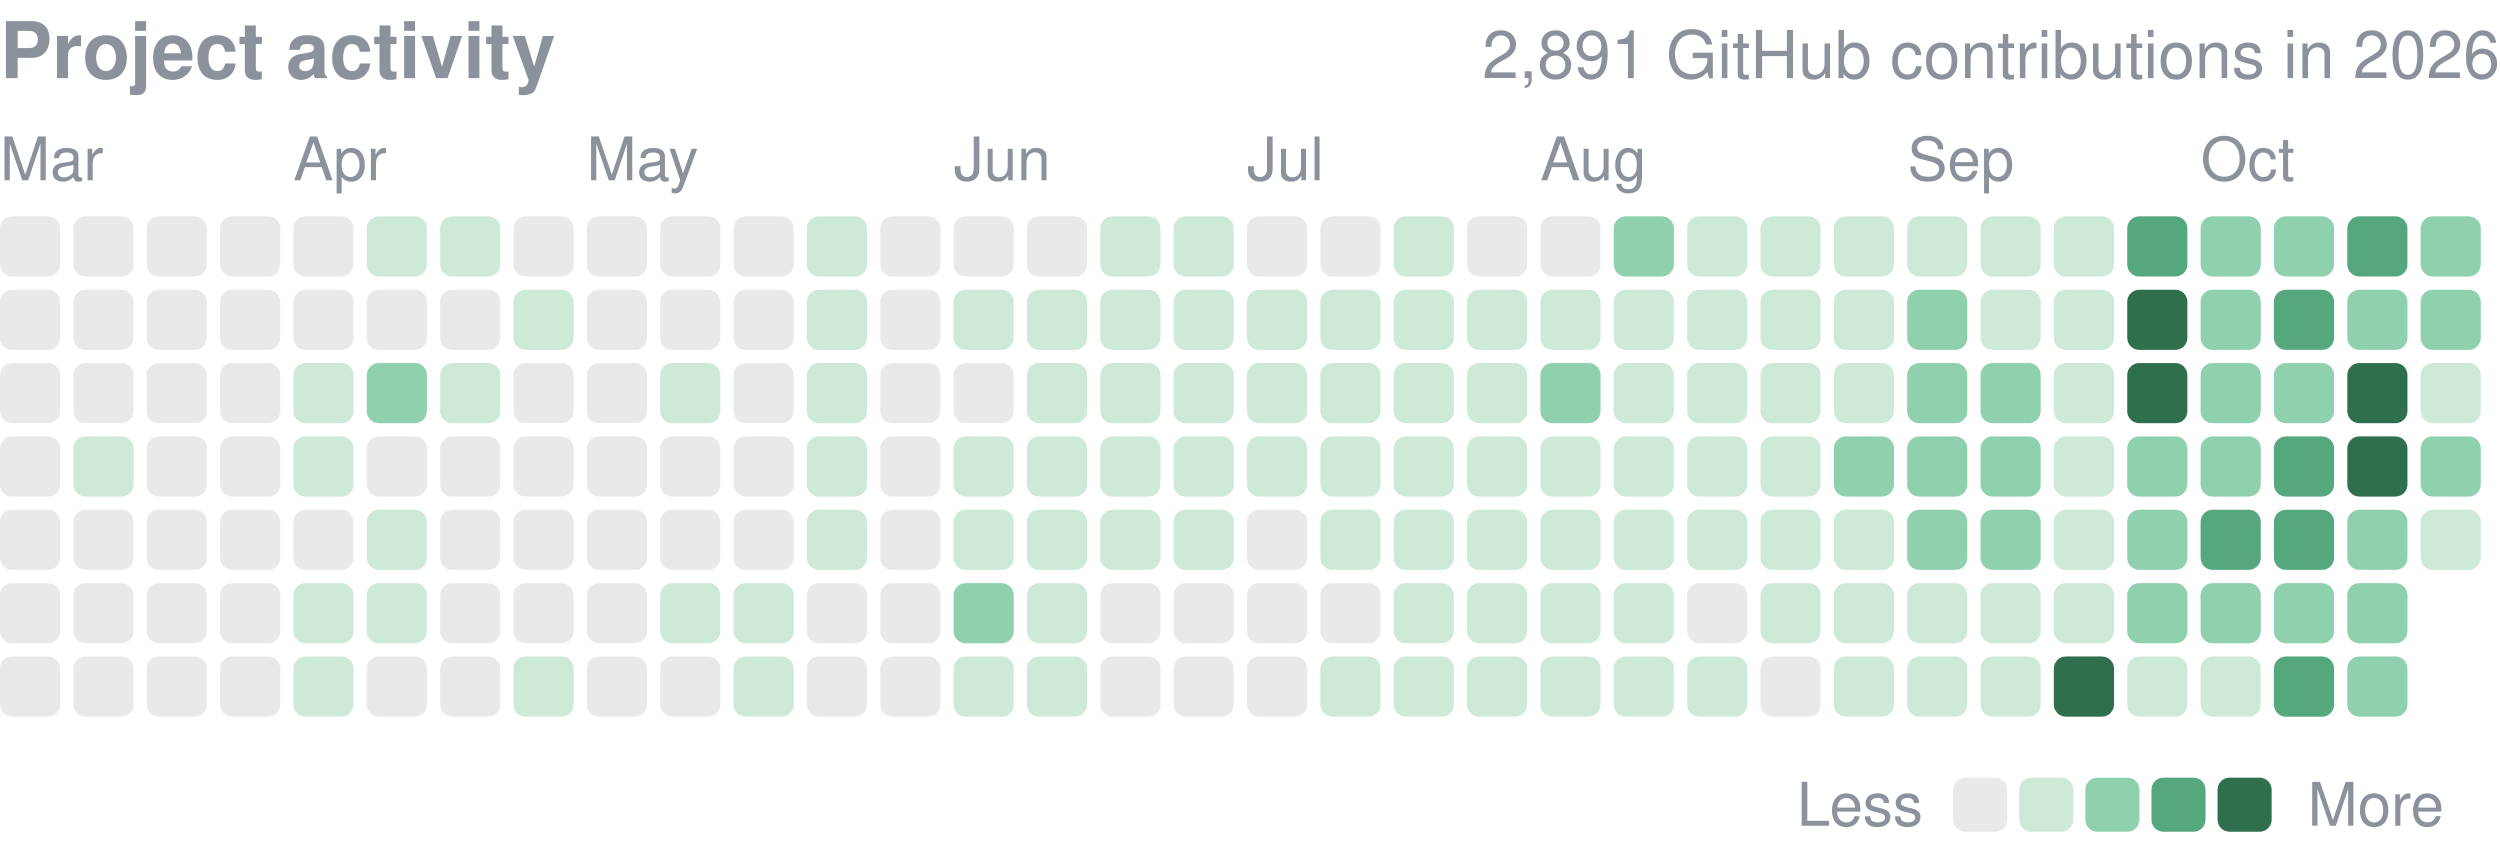
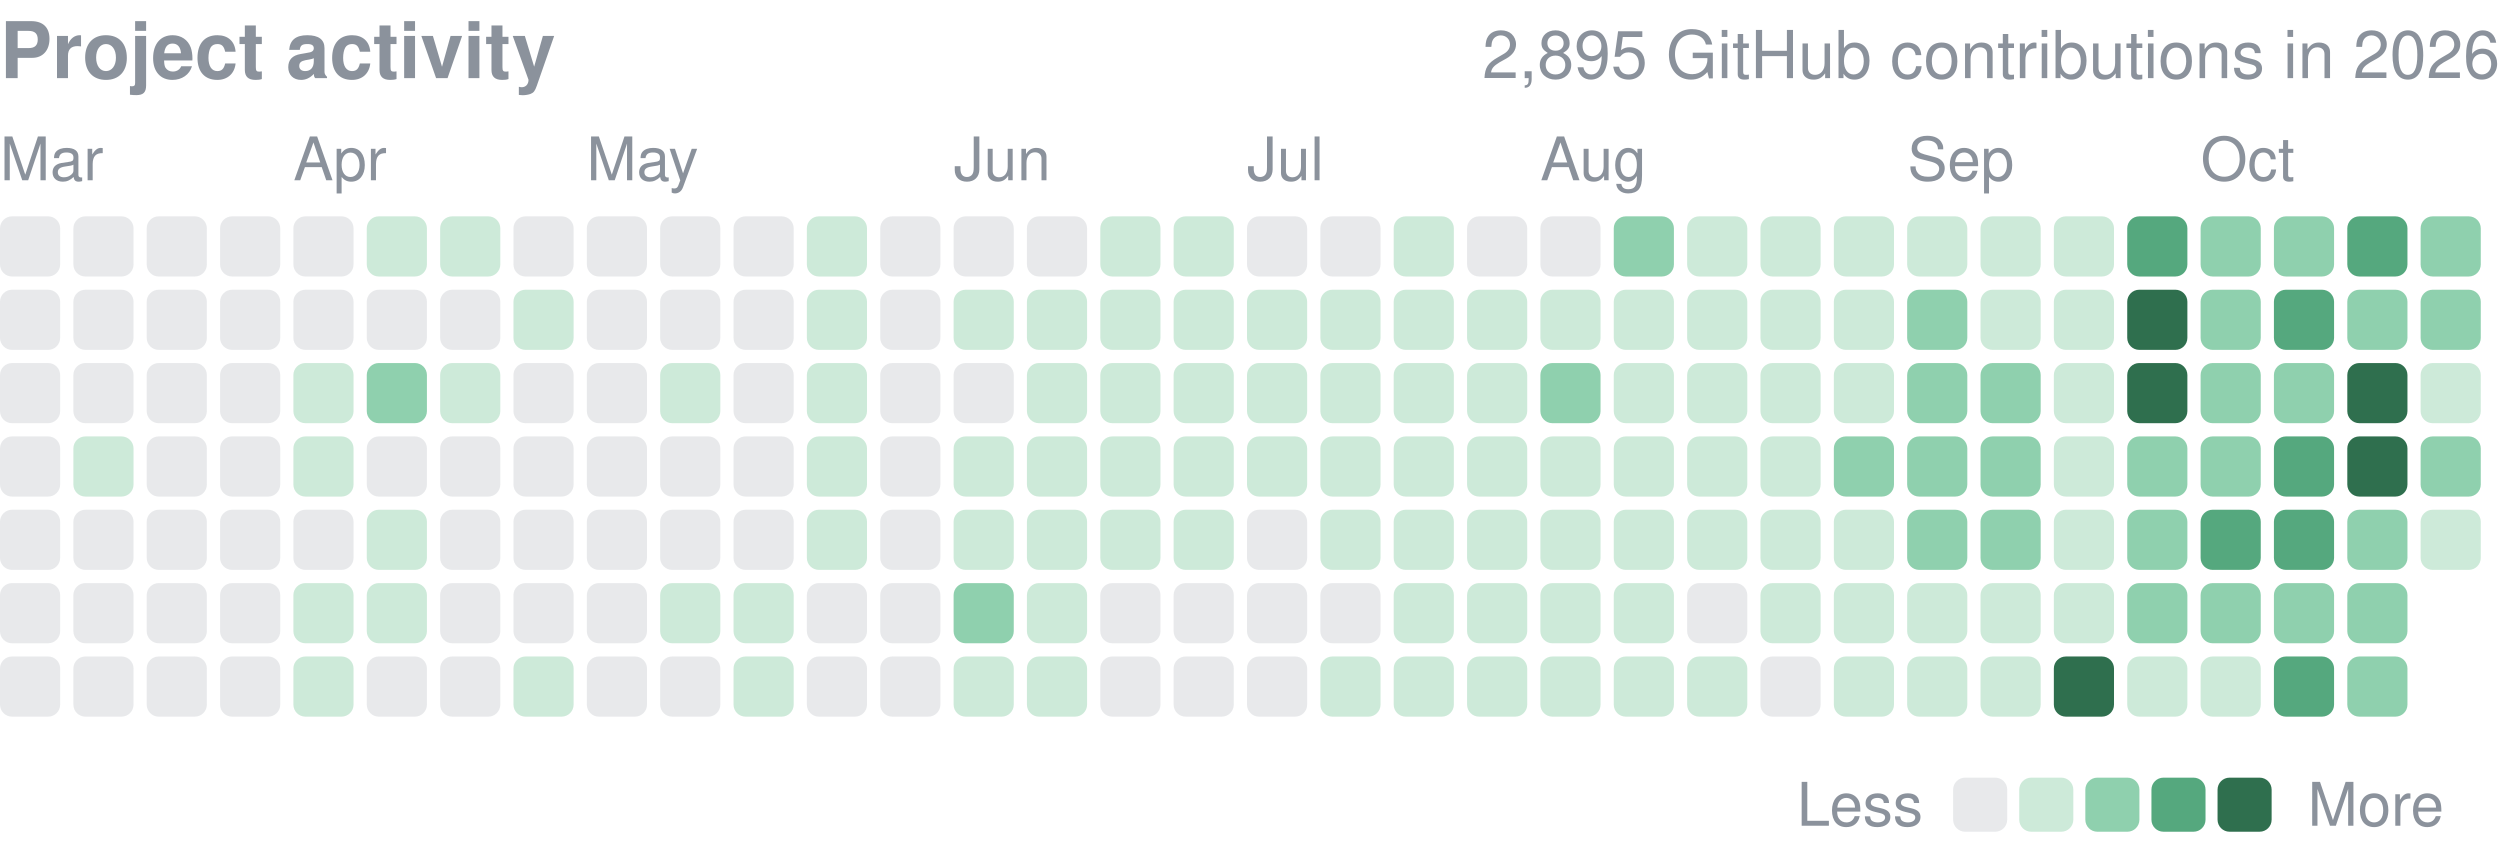
<svg xmlns="http://www.w3.org/2000/svg" width="416" height="143" viewBox="0 0 416 143" role="img" aria-label="yjinyoo GitHub contributions per day in 2026">
  <style>text{font-family:-apple-system,BlinkMacSystemFont,"Segoe UI",Helvetica,Arial,sans-serif}</style>
  <text x="0" y="13" font-size="13" font-weight="600" fill="#8b929c">Project activity</text>
-   <text x="416" y="13" font-size="11" fill="#8b929c" text-anchor="end">2,891 GitHub contributions in 2026</text>
+   <text x="416" y="13" font-size="11" fill="#8b929c" text-anchor="end">2,895 GitHub contributions in 2026</text>
  <text x="0.0" y="30" font-size="10" fill="#8b929c">Mar</text>
  <text x="48.8" y="30" font-size="10" fill="#8b929c">Apr</text>
  <text x="97.6" y="30" font-size="10" fill="#8b929c">May</text>
  <text x="158.7" y="30" font-size="10" fill="#8b929c">Jun</text>
  <text x="207.5" y="30" font-size="10" fill="#8b929c">Jul</text>
  <text x="256.3" y="30" font-size="10" fill="#8b929c">Aug</text>
  <text x="317.4" y="30" font-size="10" fill="#8b929c">Sep</text>
  <text x="366.2" y="30" font-size="10" fill="#8b929c">Oct</text>
  <rect x="0.00" y="36.00" width="10.01" height="10.01" rx="2.0" fill="#8b929c" opacity="0.2" />
  <rect x="0.00" y="48.21" width="10.01" height="10.01" rx="2.0" fill="#8b929c" opacity="0.2" />
  <rect x="0.00" y="60.41" width="10.01" height="10.01" rx="2.0" fill="#8b929c" opacity="0.2" />
  <rect x="0.00" y="72.62" width="10.01" height="10.01" rx="2.0" fill="#8b929c" opacity="0.2" />
  <rect x="0.00" y="84.82" width="10.01" height="10.01" rx="2.0" fill="#8b929c" opacity="0.2" />
  <rect x="0.00" y="97.03" width="10.01" height="10.01" rx="2.0" fill="#8b929c" opacity="0.2" />
  <rect x="0.00" y="109.24" width="10.01" height="10.01" rx="2.0" fill="#8b929c" opacity="0.2" />
  <rect x="12.21" y="36.00" width="10.01" height="10.01" rx="2.0" fill="#8b929c" opacity="0.2" />
  <rect x="12.21" y="48.21" width="10.01" height="10.01" rx="2.0" fill="#8b929c" opacity="0.2" />
  <rect x="12.21" y="60.41" width="10.01" height="10.01" rx="2.0" fill="#8b929c" opacity="0.2" />
  <rect x="12.21" y="72.62" width="10.01" height="10.01" rx="2.0" fill="#cdead9" />
  <rect x="12.21" y="84.82" width="10.01" height="10.01" rx="2.0" fill="#8b929c" opacity="0.2" />
  <rect x="12.21" y="97.03" width="10.01" height="10.01" rx="2.0" fill="#8b929c" opacity="0.2" />
  <rect x="12.21" y="109.24" width="10.01" height="10.01" rx="2.0" fill="#8b929c" opacity="0.2" />
  <rect x="24.41" y="36.00" width="10.01" height="10.01" rx="2.0" fill="#8b929c" opacity="0.2" />
  <rect x="24.41" y="48.21" width="10.01" height="10.01" rx="2.0" fill="#8b929c" opacity="0.2" />
  <rect x="24.41" y="60.41" width="10.01" height="10.01" rx="2.0" fill="#8b929c" opacity="0.2" />
  <rect x="24.41" y="72.62" width="10.01" height="10.01" rx="2.0" fill="#8b929c" opacity="0.2" />
  <rect x="24.41" y="84.82" width="10.01" height="10.01" rx="2.0" fill="#8b929c" opacity="0.2" />
  <rect x="24.41" y="97.03" width="10.01" height="10.01" rx="2.0" fill="#8b929c" opacity="0.2" />
  <rect x="24.41" y="109.24" width="10.01" height="10.01" rx="2.0" fill="#8b929c" opacity="0.2" />
  <rect x="36.62" y="36.00" width="10.01" height="10.01" rx="2.0" fill="#8b929c" opacity="0.2" />
  <rect x="36.62" y="48.21" width="10.01" height="10.01" rx="2.0" fill="#8b929c" opacity="0.2" />
  <rect x="36.62" y="60.41" width="10.01" height="10.01" rx="2.0" fill="#8b929c" opacity="0.2" />
  <rect x="36.62" y="72.62" width="10.01" height="10.01" rx="2.0" fill="#8b929c" opacity="0.2" />
  <rect x="36.62" y="84.82" width="10.01" height="10.01" rx="2.0" fill="#8b929c" opacity="0.2" />
  <rect x="36.62" y="97.03" width="10.01" height="10.01" rx="2.0" fill="#8b929c" opacity="0.2" />
  <rect x="36.62" y="109.24" width="10.01" height="10.01" rx="2.0" fill="#8b929c" opacity="0.2" />
  <rect x="48.82" y="36.00" width="10.01" height="10.01" rx="2.0" fill="#8b929c" opacity="0.2" />
  <rect x="48.82" y="48.21" width="10.01" height="10.01" rx="2.0" fill="#8b929c" opacity="0.2" />
  <rect x="48.82" y="60.41" width="10.01" height="10.01" rx="2.0" fill="#cdead9" />
  <rect x="48.82" y="72.62" width="10.01" height="10.01" rx="2.0" fill="#cdead9" />
  <rect x="48.82" y="84.82" width="10.01" height="10.01" rx="2.0" fill="#8b929c" opacity="0.2" />
  <rect x="48.82" y="97.03" width="10.01" height="10.01" rx="2.0" fill="#cdead9" />
  <rect x="48.82" y="109.24" width="10.01" height="10.01" rx="2.0" fill="#cdead9" />
  <rect x="61.03" y="36.00" width="10.01" height="10.01" rx="2.0" fill="#cdead9" />
  <rect x="61.03" y="48.21" width="10.01" height="10.01" rx="2.0" fill="#8b929c" opacity="0.2" />
  <rect x="61.03" y="60.41" width="10.01" height="10.01" rx="2.0" fill="#8fd0ae" />
  <rect x="61.03" y="72.62" width="10.01" height="10.01" rx="2.0" fill="#8b929c" opacity="0.2" />
  <rect x="61.03" y="84.82" width="10.01" height="10.01" rx="2.0" fill="#cdead9" />
  <rect x="61.03" y="97.03" width="10.01" height="10.01" rx="2.0" fill="#cdead9" />
  <rect x="61.03" y="109.24" width="10.01" height="10.01" rx="2.0" fill="#8b929c" opacity="0.2" />
  <rect x="73.24" y="36.00" width="10.01" height="10.01" rx="2.0" fill="#cdead9" />
  <rect x="73.24" y="48.21" width="10.01" height="10.01" rx="2.0" fill="#8b929c" opacity="0.2" />
  <rect x="73.24" y="60.41" width="10.01" height="10.01" rx="2.0" fill="#cdead9" />
  <rect x="73.24" y="72.62" width="10.01" height="10.01" rx="2.0" fill="#8b929c" opacity="0.2" />
  <rect x="73.24" y="84.82" width="10.01" height="10.01" rx="2.0" fill="#8b929c" opacity="0.2" />
  <rect x="73.24" y="97.03" width="10.01" height="10.01" rx="2.0" fill="#8b929c" opacity="0.2" />
  <rect x="73.24" y="109.24" width="10.01" height="10.01" rx="2.0" fill="#8b929c" opacity="0.2" />
  <rect x="85.44" y="36.00" width="10.01" height="10.01" rx="2.0" fill="#8b929c" opacity="0.2" />
  <rect x="85.44" y="48.21" width="10.01" height="10.01" rx="2.0" fill="#cdead9" />
  <rect x="85.44" y="60.41" width="10.01" height="10.01" rx="2.0" fill="#8b929c" opacity="0.2" />
  <rect x="85.44" y="72.62" width="10.01" height="10.01" rx="2.0" fill="#8b929c" opacity="0.2" />
  <rect x="85.44" y="84.82" width="10.01" height="10.01" rx="2.0" fill="#8b929c" opacity="0.2" />
  <rect x="85.44" y="97.03" width="10.01" height="10.01" rx="2.0" fill="#8b929c" opacity="0.2" />
  <rect x="85.44" y="109.24" width="10.01" height="10.01" rx="2.0" fill="#cdead9" />
  <rect x="97.65" y="36.00" width="10.01" height="10.01" rx="2.0" fill="#8b929c" opacity="0.2" />
  <rect x="97.65" y="48.21" width="10.01" height="10.01" rx="2.0" fill="#8b929c" opacity="0.2" />
  <rect x="97.65" y="60.41" width="10.01" height="10.01" rx="2.0" fill="#8b929c" opacity="0.2" />
  <rect x="97.65" y="72.62" width="10.01" height="10.01" rx="2.0" fill="#8b929c" opacity="0.2" />
  <rect x="97.65" y="84.82" width="10.01" height="10.01" rx="2.0" fill="#8b929c" opacity="0.2" />
  <rect x="97.65" y="97.03" width="10.01" height="10.01" rx="2.0" fill="#8b929c" opacity="0.2" />
  <rect x="97.65" y="109.24" width="10.01" height="10.01" rx="2.0" fill="#8b929c" opacity="0.2" />
  <rect x="109.85" y="36.00" width="10.01" height="10.01" rx="2.0" fill="#8b929c" opacity="0.2" />
  <rect x="109.85" y="48.21" width="10.01" height="10.01" rx="2.0" fill="#8b929c" opacity="0.2" />
  <rect x="109.85" y="60.41" width="10.01" height="10.01" rx="2.0" fill="#cdead9" />
  <rect x="109.85" y="72.62" width="10.01" height="10.01" rx="2.0" fill="#8b929c" opacity="0.2" />
  <rect x="109.85" y="84.82" width="10.01" height="10.01" rx="2.0" fill="#8b929c" opacity="0.2" />
  <rect x="109.85" y="97.03" width="10.01" height="10.01" rx="2.0" fill="#cdead9" />
  <rect x="109.85" y="109.24" width="10.01" height="10.01" rx="2.0" fill="#8b929c" opacity="0.2" />
  <rect x="122.06" y="36.00" width="10.01" height="10.01" rx="2.0" fill="#8b929c" opacity="0.2" />
  <rect x="122.06" y="48.21" width="10.01" height="10.01" rx="2.0" fill="#8b929c" opacity="0.2" />
  <rect x="122.06" y="60.41" width="10.01" height="10.01" rx="2.0" fill="#8b929c" opacity="0.2" />
  <rect x="122.06" y="72.62" width="10.01" height="10.01" rx="2.0" fill="#8b929c" opacity="0.2" />
  <rect x="122.06" y="84.82" width="10.01" height="10.01" rx="2.0" fill="#8b929c" opacity="0.2" />
  <rect x="122.06" y="97.03" width="10.01" height="10.01" rx="2.0" fill="#cdead9" />
  <rect x="122.06" y="109.24" width="10.01" height="10.01" rx="2.0" fill="#cdead9" />
  <rect x="134.26" y="36.00" width="10.01" height="10.01" rx="2.0" fill="#cdead9" />
  <rect x="134.26" y="48.21" width="10.01" height="10.01" rx="2.0" fill="#cdead9" />
  <rect x="134.26" y="60.41" width="10.01" height="10.01" rx="2.0" fill="#cdead9" />
  <rect x="134.26" y="72.62" width="10.01" height="10.01" rx="2.0" fill="#cdead9" />
  <rect x="134.26" y="84.82" width="10.01" height="10.01" rx="2.0" fill="#cdead9" />
  <rect x="134.26" y="97.03" width="10.01" height="10.01" rx="2.0" fill="#8b929c" opacity="0.2" />
  <rect x="134.26" y="109.24" width="10.01" height="10.01" rx="2.0" fill="#8b929c" opacity="0.2" />
  <rect x="146.47" y="36.00" width="10.01" height="10.01" rx="2.0" fill="#8b929c" opacity="0.2" />
  <rect x="146.47" y="48.21" width="10.01" height="10.01" rx="2.0" fill="#8b929c" opacity="0.2" />
  <rect x="146.47" y="60.41" width="10.01" height="10.01" rx="2.0" fill="#8b929c" opacity="0.2" />
  <rect x="146.47" y="72.62" width="10.01" height="10.01" rx="2.0" fill="#8b929c" opacity="0.2" />
  <rect x="146.47" y="84.82" width="10.01" height="10.01" rx="2.0" fill="#8b929c" opacity="0.2" />
  <rect x="146.47" y="97.03" width="10.01" height="10.01" rx="2.0" fill="#8b929c" opacity="0.2" />
  <rect x="146.47" y="109.24" width="10.01" height="10.01" rx="2.0" fill="#8b929c" opacity="0.2" />
  <rect x="158.68" y="36.00" width="10.01" height="10.01" rx="2.0" fill="#8b929c" opacity="0.2" />
  <rect x="158.68" y="48.21" width="10.01" height="10.01" rx="2.0" fill="#cdead9" />
  <rect x="158.68" y="60.41" width="10.01" height="10.01" rx="2.0" fill="#8b929c" opacity="0.2" />
  <rect x="158.68" y="72.62" width="10.01" height="10.01" rx="2.0" fill="#cdead9" />
  <rect x="158.68" y="84.82" width="10.01" height="10.01" rx="2.0" fill="#cdead9" />
  <rect x="158.68" y="97.03" width="10.01" height="10.01" rx="2.0" fill="#8fd0ae" />
  <rect x="158.68" y="109.24" width="10.01" height="10.01" rx="2.0" fill="#cdead9" />
  <rect x="170.88" y="36.00" width="10.01" height="10.01" rx="2.0" fill="#8b929c" opacity="0.2" />
  <rect x="170.88" y="48.21" width="10.01" height="10.01" rx="2.0" fill="#cdead9" />
  <rect x="170.88" y="60.41" width="10.01" height="10.01" rx="2.0" fill="#cdead9" />
  <rect x="170.88" y="72.62" width="10.01" height="10.01" rx="2.0" fill="#cdead9" />
  <rect x="170.88" y="84.82" width="10.01" height="10.01" rx="2.0" fill="#cdead9" />
  <rect x="170.88" y="97.03" width="10.01" height="10.01" rx="2.0" fill="#cdead9" />
  <rect x="170.88" y="109.24" width="10.01" height="10.01" rx="2.0" fill="#cdead9" />
  <rect x="183.09" y="36.00" width="10.01" height="10.01" rx="2.0" fill="#cdead9" />
  <rect x="183.09" y="48.21" width="10.01" height="10.01" rx="2.0" fill="#cdead9" />
  <rect x="183.09" y="60.41" width="10.01" height="10.01" rx="2.0" fill="#cdead9" />
  <rect x="183.09" y="72.62" width="10.01" height="10.01" rx="2.0" fill="#cdead9" />
  <rect x="183.09" y="84.82" width="10.01" height="10.01" rx="2.0" fill="#cdead9" />
  <rect x="183.09" y="97.03" width="10.01" height="10.01" rx="2.0" fill="#8b929c" opacity="0.2" />
  <rect x="183.09" y="109.24" width="10.01" height="10.01" rx="2.0" fill="#8b929c" opacity="0.2" />
  <rect x="195.29" y="36.00" width="10.01" height="10.01" rx="2.0" fill="#cdead9" />
  <rect x="195.29" y="48.21" width="10.01" height="10.01" rx="2.0" fill="#cdead9" />
  <rect x="195.29" y="60.41" width="10.01" height="10.01" rx="2.0" fill="#cdead9" />
  <rect x="195.29" y="72.62" width="10.01" height="10.01" rx="2.0" fill="#cdead9" />
  <rect x="195.29" y="84.82" width="10.01" height="10.01" rx="2.0" fill="#cdead9" />
  <rect x="195.29" y="97.03" width="10.01" height="10.01" rx="2.0" fill="#8b929c" opacity="0.2" />
  <rect x="195.29" y="109.24" width="10.01" height="10.01" rx="2.0" fill="#8b929c" opacity="0.2" />
  <rect x="207.50" y="36.00" width="10.01" height="10.01" rx="2.0" fill="#8b929c" opacity="0.2" />
  <rect x="207.50" y="48.21" width="10.01" height="10.01" rx="2.0" fill="#cdead9" />
  <rect x="207.50" y="60.41" width="10.01" height="10.01" rx="2.0" fill="#cdead9" />
  <rect x="207.50" y="72.62" width="10.01" height="10.01" rx="2.0" fill="#cdead9" />
  <rect x="207.50" y="84.82" width="10.01" height="10.01" rx="2.0" fill="#8b929c" opacity="0.2" />
  <rect x="207.50" y="97.03" width="10.01" height="10.01" rx="2.0" fill="#8b929c" opacity="0.2" />
  <rect x="207.50" y="109.24" width="10.01" height="10.01" rx="2.0" fill="#8b929c" opacity="0.2" />
  <rect x="219.71" y="36.00" width="10.01" height="10.01" rx="2.0" fill="#8b929c" opacity="0.2" />
  <rect x="219.71" y="48.21" width="10.01" height="10.01" rx="2.0" fill="#cdead9" />
  <rect x="219.71" y="60.41" width="10.01" height="10.01" rx="2.0" fill="#cdead9" />
  <rect x="219.71" y="72.62" width="10.01" height="10.01" rx="2.0" fill="#cdead9" />
  <rect x="219.71" y="84.82" width="10.01" height="10.01" rx="2.0" fill="#cdead9" />
  <rect x="219.71" y="97.03" width="10.01" height="10.01" rx="2.0" fill="#8b929c" opacity="0.2" />
  <rect x="219.71" y="109.24" width="10.01" height="10.01" rx="2.0" fill="#cdead9" />
  <rect x="231.91" y="36.00" width="10.01" height="10.01" rx="2.0" fill="#cdead9" />
  <rect x="231.91" y="48.21" width="10.01" height="10.01" rx="2.0" fill="#cdead9" />
  <rect x="231.91" y="60.41" width="10.01" height="10.01" rx="2.0" fill="#cdead9" />
  <rect x="231.91" y="72.62" width="10.01" height="10.01" rx="2.0" fill="#cdead9" />
  <rect x="231.91" y="84.82" width="10.01" height="10.01" rx="2.0" fill="#cdead9" />
  <rect x="231.91" y="97.03" width="10.01" height="10.01" rx="2.0" fill="#cdead9" />
  <rect x="231.91" y="109.24" width="10.01" height="10.01" rx="2.0" fill="#cdead9" />
  <rect x="244.12" y="36.00" width="10.01" height="10.01" rx="2.0" fill="#8b929c" opacity="0.2" />
  <rect x="244.12" y="48.21" width="10.01" height="10.01" rx="2.0" fill="#cdead9" />
  <rect x="244.12" y="60.41" width="10.01" height="10.01" rx="2.0" fill="#cdead9" />
  <rect x="244.12" y="72.62" width="10.01" height="10.01" rx="2.0" fill="#cdead9" />
  <rect x="244.12" y="84.82" width="10.01" height="10.01" rx="2.0" fill="#cdead9" />
  <rect x="244.12" y="97.03" width="10.01" height="10.01" rx="2.0" fill="#cdead9" />
  <rect x="244.12" y="109.24" width="10.01" height="10.01" rx="2.0" fill="#cdead9" />
  <rect x="256.32" y="36.00" width="10.01" height="10.01" rx="2.0" fill="#8b929c" opacity="0.2" />
  <rect x="256.32" y="48.21" width="10.01" height="10.01" rx="2.0" fill="#cdead9" />
  <rect x="256.32" y="60.41" width="10.01" height="10.01" rx="2.0" fill="#8fd0ae" />
  <rect x="256.32" y="72.62" width="10.01" height="10.01" rx="2.0" fill="#cdead9" />
  <rect x="256.32" y="84.82" width="10.01" height="10.01" rx="2.0" fill="#cdead9" />
  <rect x="256.32" y="97.03" width="10.01" height="10.01" rx="2.0" fill="#cdead9" />
  <rect x="256.32" y="109.24" width="10.01" height="10.01" rx="2.0" fill="#cdead9" />
  <rect x="268.53" y="36.00" width="10.01" height="10.01" rx="2.0" fill="#8fd0ae" />
  <rect x="268.53" y="48.21" width="10.01" height="10.01" rx="2.0" fill="#cdead9" />
  <rect x="268.53" y="60.41" width="10.01" height="10.01" rx="2.0" fill="#cdead9" />
  <rect x="268.53" y="72.62" width="10.01" height="10.01" rx="2.0" fill="#cdead9" />
  <rect x="268.53" y="84.82" width="10.01" height="10.01" rx="2.0" fill="#cdead9" />
  <rect x="268.53" y="97.03" width="10.01" height="10.01" rx="2.0" fill="#cdead9" />
  <rect x="268.53" y="109.24" width="10.01" height="10.01" rx="2.0" fill="#cdead9" />
  <rect x="280.74" y="36.00" width="10.01" height="10.01" rx="2.0" fill="#cdead9" />
  <rect x="280.74" y="48.21" width="10.01" height="10.01" rx="2.0" fill="#cdead9" />
  <rect x="280.74" y="60.41" width="10.01" height="10.01" rx="2.0" fill="#cdead9" />
  <rect x="280.74" y="72.62" width="10.01" height="10.01" rx="2.0" fill="#cdead9" />
  <rect x="280.74" y="84.82" width="10.01" height="10.01" rx="2.0" fill="#cdead9" />
  <rect x="280.74" y="97.03" width="10.01" height="10.01" rx="2.0" fill="#8b929c" opacity="0.2" />
  <rect x="280.74" y="109.24" width="10.01" height="10.01" rx="2.0" fill="#cdead9" />
  <rect x="292.94" y="36.00" width="10.01" height="10.01" rx="2.0" fill="#cdead9" />
  <rect x="292.94" y="48.21" width="10.01" height="10.01" rx="2.0" fill="#cdead9" />
  <rect x="292.94" y="60.41" width="10.01" height="10.01" rx="2.0" fill="#cdead9" />
  <rect x="292.94" y="72.62" width="10.01" height="10.01" rx="2.0" fill="#cdead9" />
  <rect x="292.94" y="84.82" width="10.01" height="10.01" rx="2.0" fill="#cdead9" />
  <rect x="292.94" y="97.03" width="10.01" height="10.01" rx="2.0" fill="#cdead9" />
  <rect x="292.94" y="109.24" width="10.01" height="10.01" rx="2.0" fill="#8b929c" opacity="0.2" />
  <rect x="305.15" y="36.00" width="10.01" height="10.01" rx="2.0" fill="#cdead9" />
  <rect x="305.15" y="48.21" width="10.01" height="10.01" rx="2.0" fill="#cdead9" />
  <rect x="305.15" y="60.41" width="10.01" height="10.01" rx="2.0" fill="#cdead9" />
  <rect x="305.15" y="72.62" width="10.01" height="10.01" rx="2.0" fill="#8fd0ae" />
  <rect x="305.15" y="84.82" width="10.01" height="10.01" rx="2.0" fill="#cdead9" />
  <rect x="305.15" y="97.03" width="10.01" height="10.01" rx="2.0" fill="#cdead9" />
  <rect x="305.15" y="109.24" width="10.01" height="10.01" rx="2.0" fill="#cdead9" />
  <rect x="317.35" y="36.00" width="10.01" height="10.01" rx="2.0" fill="#cdead9" />
  <rect x="317.35" y="48.21" width="10.01" height="10.01" rx="2.0" fill="#8fd0ae" />
  <rect x="317.35" y="60.41" width="10.01" height="10.01" rx="2.0" fill="#8fd0ae" />
  <rect x="317.35" y="72.62" width="10.01" height="10.01" rx="2.0" fill="#8fd0ae" />
  <rect x="317.35" y="84.82" width="10.01" height="10.01" rx="2.0" fill="#8fd0ae" />
  <rect x="317.35" y="97.03" width="10.01" height="10.01" rx="2.0" fill="#cdead9" />
  <rect x="317.35" y="109.24" width="10.01" height="10.01" rx="2.0" fill="#cdead9" />
  <rect x="329.56" y="36.00" width="10.01" height="10.01" rx="2.0" fill="#cdead9" />
  <rect x="329.56" y="48.21" width="10.01" height="10.01" rx="2.0" fill="#cdead9" />
  <rect x="329.56" y="60.41" width="10.01" height="10.01" rx="2.0" fill="#8fd0ae" />
  <rect x="329.56" y="72.62" width="10.01" height="10.01" rx="2.0" fill="#8fd0ae" />
  <rect x="329.56" y="84.82" width="10.01" height="10.01" rx="2.0" fill="#8fd0ae" />
  <rect x="329.56" y="97.03" width="10.01" height="10.01" rx="2.0" fill="#cdead9" />
  <rect x="329.56" y="109.24" width="10.01" height="10.01" rx="2.0" fill="#cdead9" />
  <rect x="341.76" y="36.00" width="10.01" height="10.01" rx="2.0" fill="#cdead9" />
  <rect x="341.76" y="48.21" width="10.01" height="10.01" rx="2.0" fill="#cdead9" />
  <rect x="341.76" y="60.41" width="10.01" height="10.01" rx="2.0" fill="#cdead9" />
  <rect x="341.76" y="72.62" width="10.01" height="10.01" rx="2.0" fill="#cdead9" />
  <rect x="341.76" y="84.82" width="10.01" height="10.01" rx="2.0" fill="#cdead9" />
  <rect x="341.76" y="97.03" width="10.01" height="10.01" rx="2.0" fill="#cdead9" />
  <rect x="341.76" y="109.24" width="10.01" height="10.01" rx="2.0" fill="#2f6f4e" />
  <rect x="353.97" y="36.00" width="10.01" height="10.01" rx="2.0" fill="#55a87e" />
  <rect x="353.97" y="48.21" width="10.01" height="10.01" rx="2.0" fill="#2f6f4e" />
  <rect x="353.97" y="60.41" width="10.01" height="10.01" rx="2.0" fill="#2f6f4e" />
  <rect x="353.97" y="72.62" width="10.01" height="10.01" rx="2.0" fill="#8fd0ae" />
  <rect x="353.97" y="84.82" width="10.01" height="10.01" rx="2.0" fill="#8fd0ae" />
  <rect x="353.97" y="97.03" width="10.01" height="10.01" rx="2.0" fill="#8fd0ae" />
  <rect x="353.97" y="109.24" width="10.01" height="10.01" rx="2.0" fill="#cdead9" />
  <rect x="366.18" y="36.00" width="10.01" height="10.01" rx="2.0" fill="#8fd0ae" />
  <rect x="366.18" y="48.21" width="10.01" height="10.01" rx="2.0" fill="#8fd0ae" />
  <rect x="366.18" y="60.41" width="10.01" height="10.01" rx="2.0" fill="#8fd0ae" />
  <rect x="366.18" y="72.62" width="10.01" height="10.01" rx="2.0" fill="#8fd0ae" />
  <rect x="366.18" y="84.82" width="10.01" height="10.01" rx="2.0" fill="#55a87e" />
  <rect x="366.18" y="97.03" width="10.01" height="10.01" rx="2.0" fill="#8fd0ae" />
  <rect x="366.18" y="109.24" width="10.01" height="10.01" rx="2.0" fill="#cdead9" />
  <rect x="378.38" y="36.00" width="10.01" height="10.01" rx="2.0" fill="#8fd0ae" />
  <rect x="378.38" y="48.21" width="10.01" height="10.01" rx="2.0" fill="#55a87e" />
  <rect x="378.38" y="60.41" width="10.01" height="10.01" rx="2.0" fill="#8fd0ae" />
  <rect x="378.38" y="72.62" width="10.01" height="10.01" rx="2.0" fill="#55a87e" />
  <rect x="378.38" y="84.82" width="10.01" height="10.01" rx="2.0" fill="#55a87e" />
  <rect x="378.38" y="97.03" width="10.01" height="10.01" rx="2.0" fill="#8fd0ae" />
  <rect x="378.38" y="109.24" width="10.01" height="10.01" rx="2.0" fill="#55a87e" />
  <rect x="390.59" y="36.00" width="10.01" height="10.01" rx="2.0" fill="#55a87e" />
  <rect x="390.59" y="48.21" width="10.01" height="10.01" rx="2.0" fill="#8fd0ae" />
  <rect x="390.59" y="60.41" width="10.01" height="10.01" rx="2.0" fill="#2f6f4e" />
  <rect x="390.59" y="72.62" width="10.01" height="10.01" rx="2.0" fill="#2f6f4e" />
  <rect x="390.59" y="84.82" width="10.01" height="10.01" rx="2.0" fill="#8fd0ae" />
  <rect x="390.59" y="97.03" width="10.01" height="10.01" rx="2.0" fill="#8fd0ae" />
  <rect x="390.59" y="109.24" width="10.01" height="10.01" rx="2.0" fill="#8fd0ae" />
  <rect x="402.79" y="36.00" width="10.01" height="10.01" rx="2.0" fill="#8fd0ae" />
  <rect x="402.79" y="48.21" width="10.01" height="10.01" rx="2.0" fill="#8fd0ae" />
  <rect x="402.79" y="60.41" width="10.01" height="10.01" rx="2.0" fill="#cdead9" />
  <rect x="402.79" y="72.62" width="10.01" height="10.01" rx="2.0" fill="#8fd0ae" />
  <rect x="402.79" y="84.82" width="10.01" height="10.01" rx="2.0" fill="#cdead9" />
  <text x="299" y="137.4" font-size="10" fill="#8b929c">Less</text>
  <rect x="325" y="129.4" width="9" height="9" rx="2.0" fill="#8b929c" opacity="0.2" />
  <rect x="336.0" y="129.4" width="9" height="9" rx="2.0" fill="#cdead9" />
  <rect x="347.0" y="129.4" width="9" height="9" rx="2.0" fill="#8fd0ae" />
  <rect x="358.0" y="129.4" width="9" height="9" rx="2.0" fill="#55a87e" />
  <rect x="369.0" y="129.4" width="9" height="9" rx="2.0" fill="#2f6f4e" />
  <text x="384.0" y="137.4" font-size="10" fill="#8b929c">More</text>
</svg>
